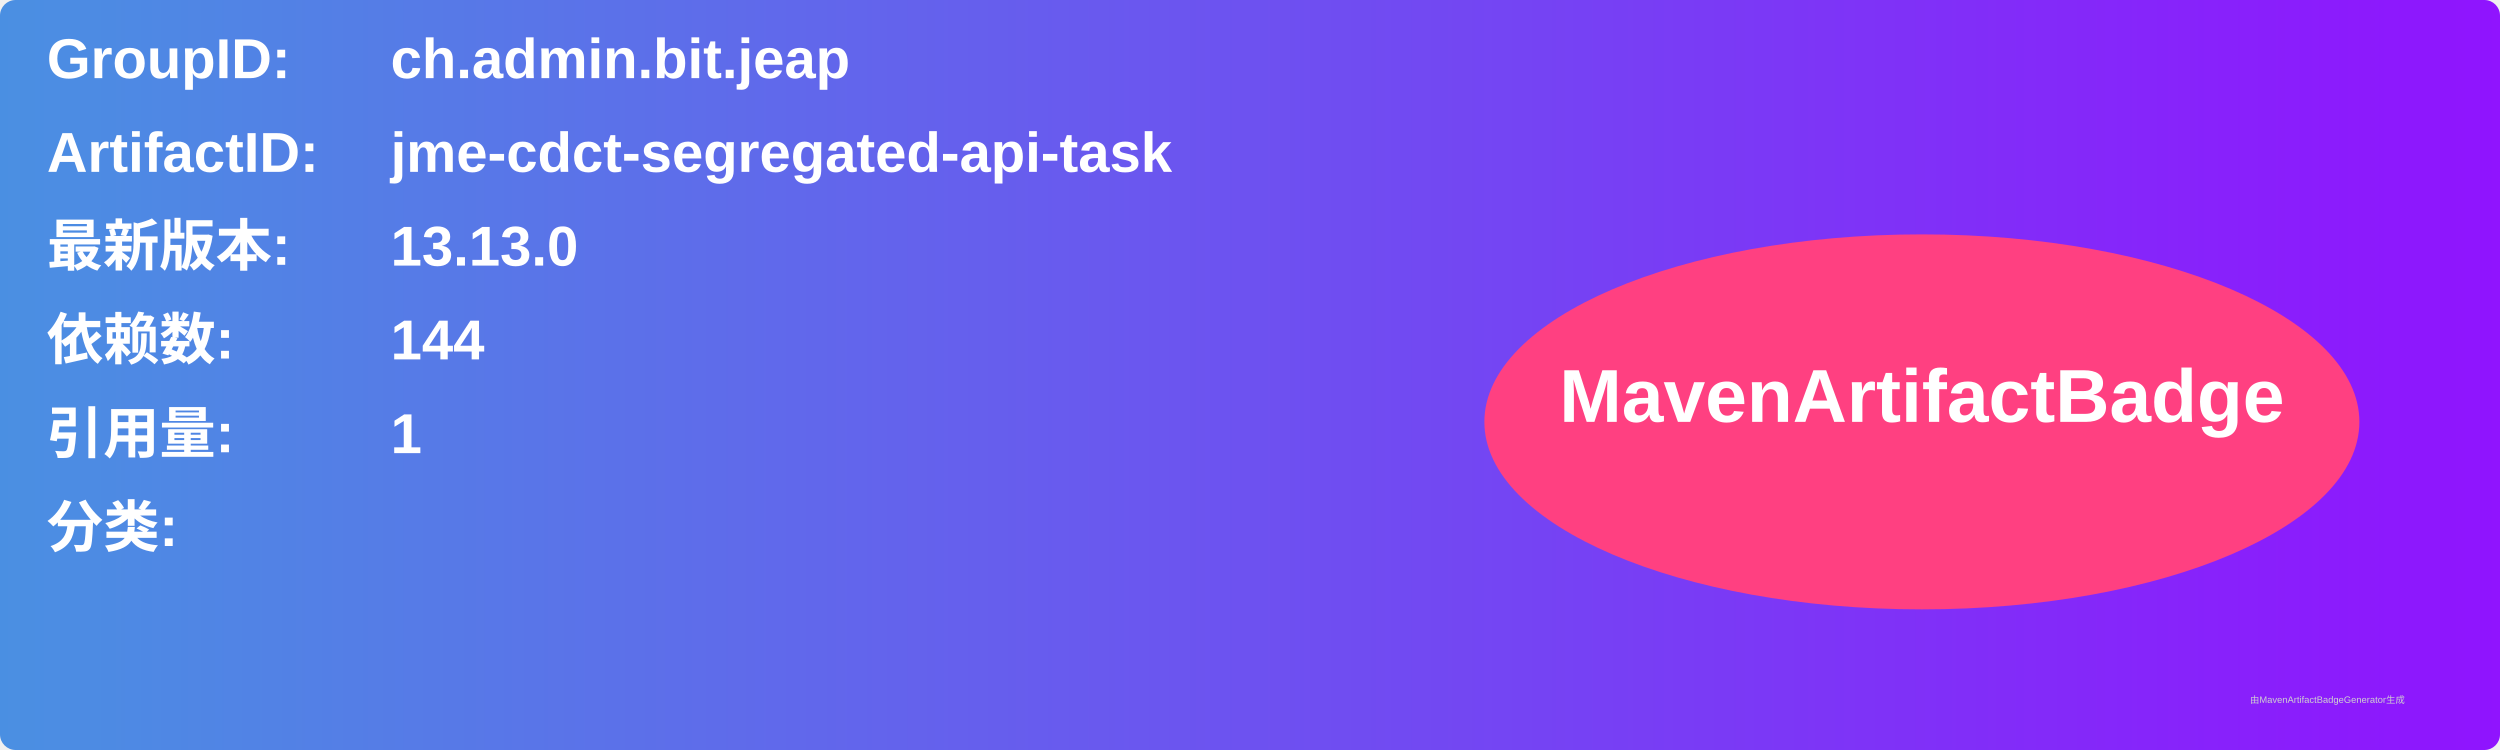
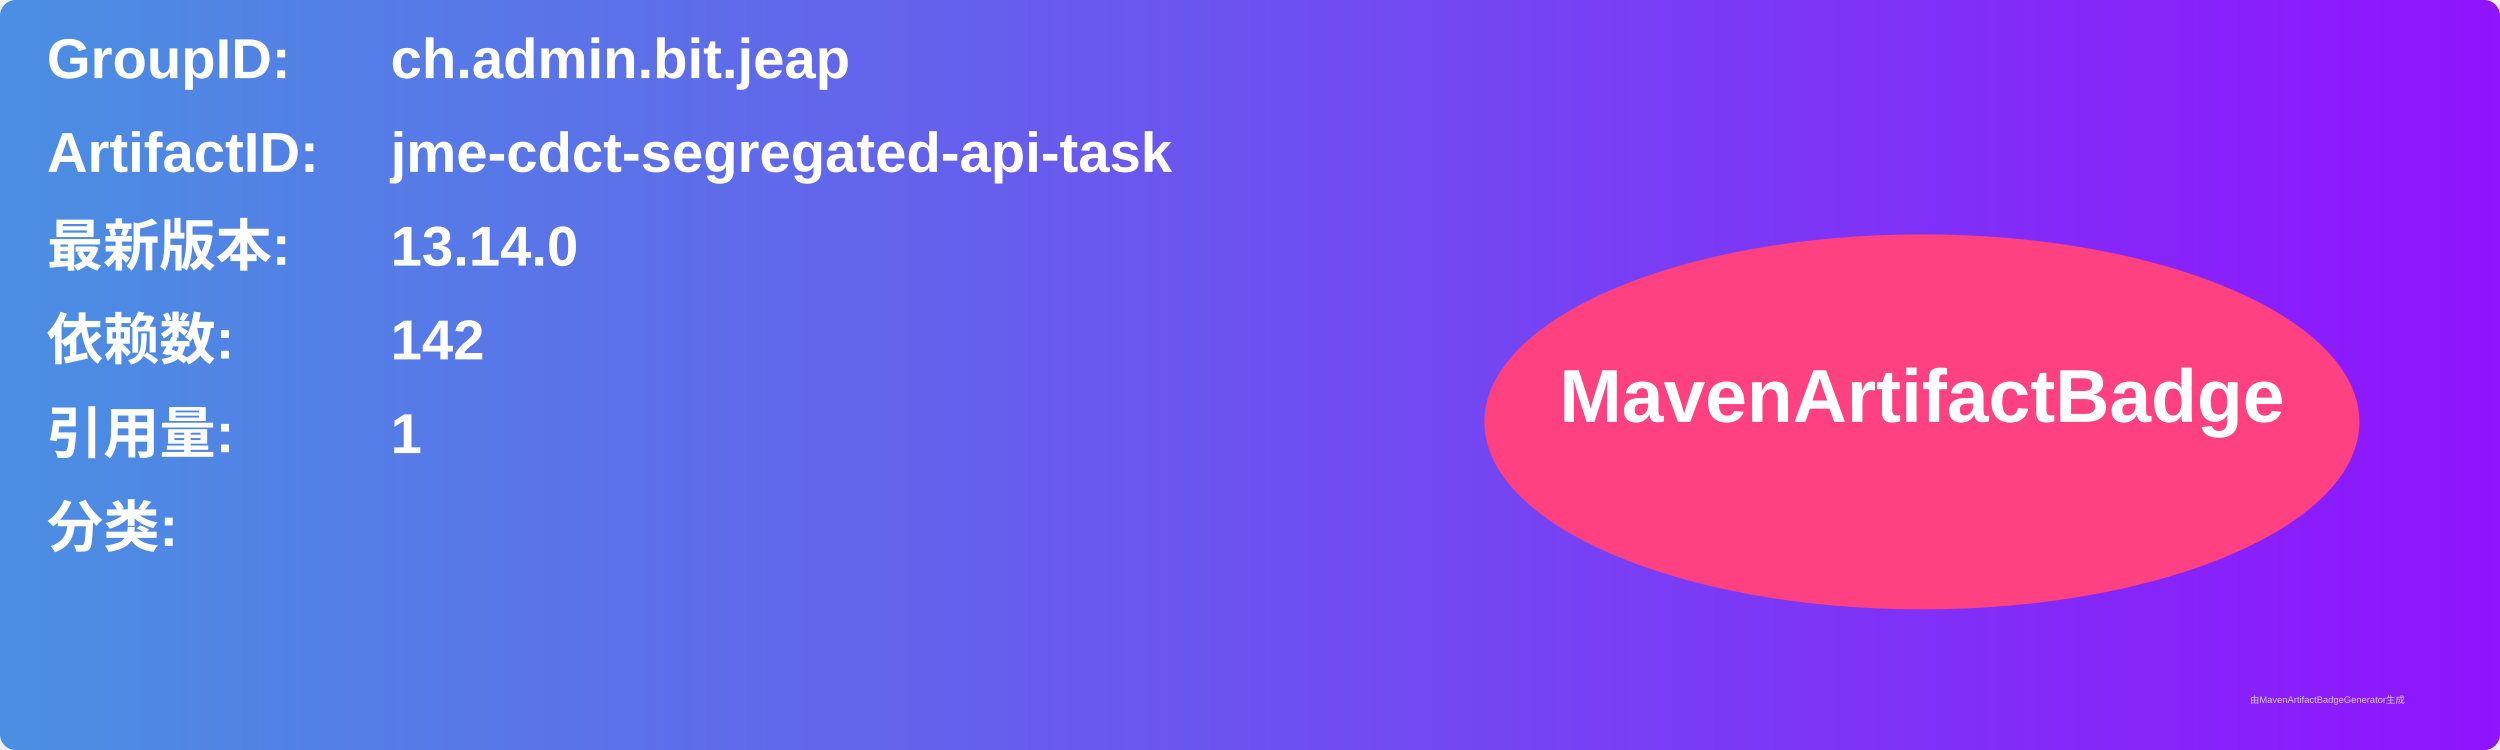
<svg xmlns="http://www.w3.org/2000/svg" width="800" height="240" viewBox="0 0 800 240">
  <linearGradient id="grad" x1="0%" y1="0%" x2="100%" y2="0%">
    <stop offset="0%" stop-color="#4a90e2" />
    <stop offset="100%" stop-color="#9013fe" />
  </linearGradient>
  <rect width="100%" height="100%" rx="5" ry="5" fill="url(#grad)" />
  <g transform="translate(15, 15)">
    <text x="0" y="10" font-family="Arial" font-size="18" fill="white" font-weight="bold" width="260">GroupID:</text>
    <text x="110" y="10" font-family="Arial" font-size="18" fill="white" font-weight="bold" width="460">ch.admin.bit.jeap</text>
    <text x="0" y="40" font-family="Arial" font-size="18" fill="white" font-weight="bold" width="260">ArtifactID:</text>
    <text x="110" y="40" font-family="Arial" font-size="18" fill="white" font-weight="bold" width="460">jme-cdct-segregated-api-task</text>
    <text x="0" y="70" font-family="Arial" font-size="18" fill="white" font-weight="bold">最新版本:</text>
    <text x="110" y="70" font-family="Arial" font-size="18" fill="white" font-weight="bold">
-       <tspan font-weight="bold">13.13.0</tspan>
+       <tspan font-weight="bold">13.14.0</tspan>
    </text>
    <text x="0" y="100" font-family="Arial" font-size="18" fill="white" font-weight="bold">依赖数: </text>
    <text x="110" y="100" font-family="Arial" font-size="18" fill="white">
-       <tspan font-weight="bold">144</tspan>
+       <tspan font-weight="bold">142</tspan>
    </text>
    <text x="0" y="130" font-family="Arial" font-size="18" fill="white" font-weight="bold">引用量: </text>
    <text x="110" y="130" font-family="Arial" font-size="18" fill="white">
      <tspan font-weight="bold">1</tspan>
    </text>
    <text x="0" y="160" font-family="Arial" font-size="18" fill="white" font-weight="bold">分类:</text>
    <text x="10" y="190" font-family="Arial" font-size="10" fill="white">
      <tspan font-weight="bold" />
    </text>
    <ellipse cx="600" cy="120" rx="140" ry="60" fill="#ff4081" />
    <text x="600" y="120" text-anchor="middle" font-family="Arial" font-size="24" fill="white" font-weight="bold">MavenArtifactBadge</text>
  </g>
  <text x="720" y="225" font-family="Arial" font-size="3" fill="#d0d0d0">由MavenArtifactBadgeGenerator生成</text>
</svg>
